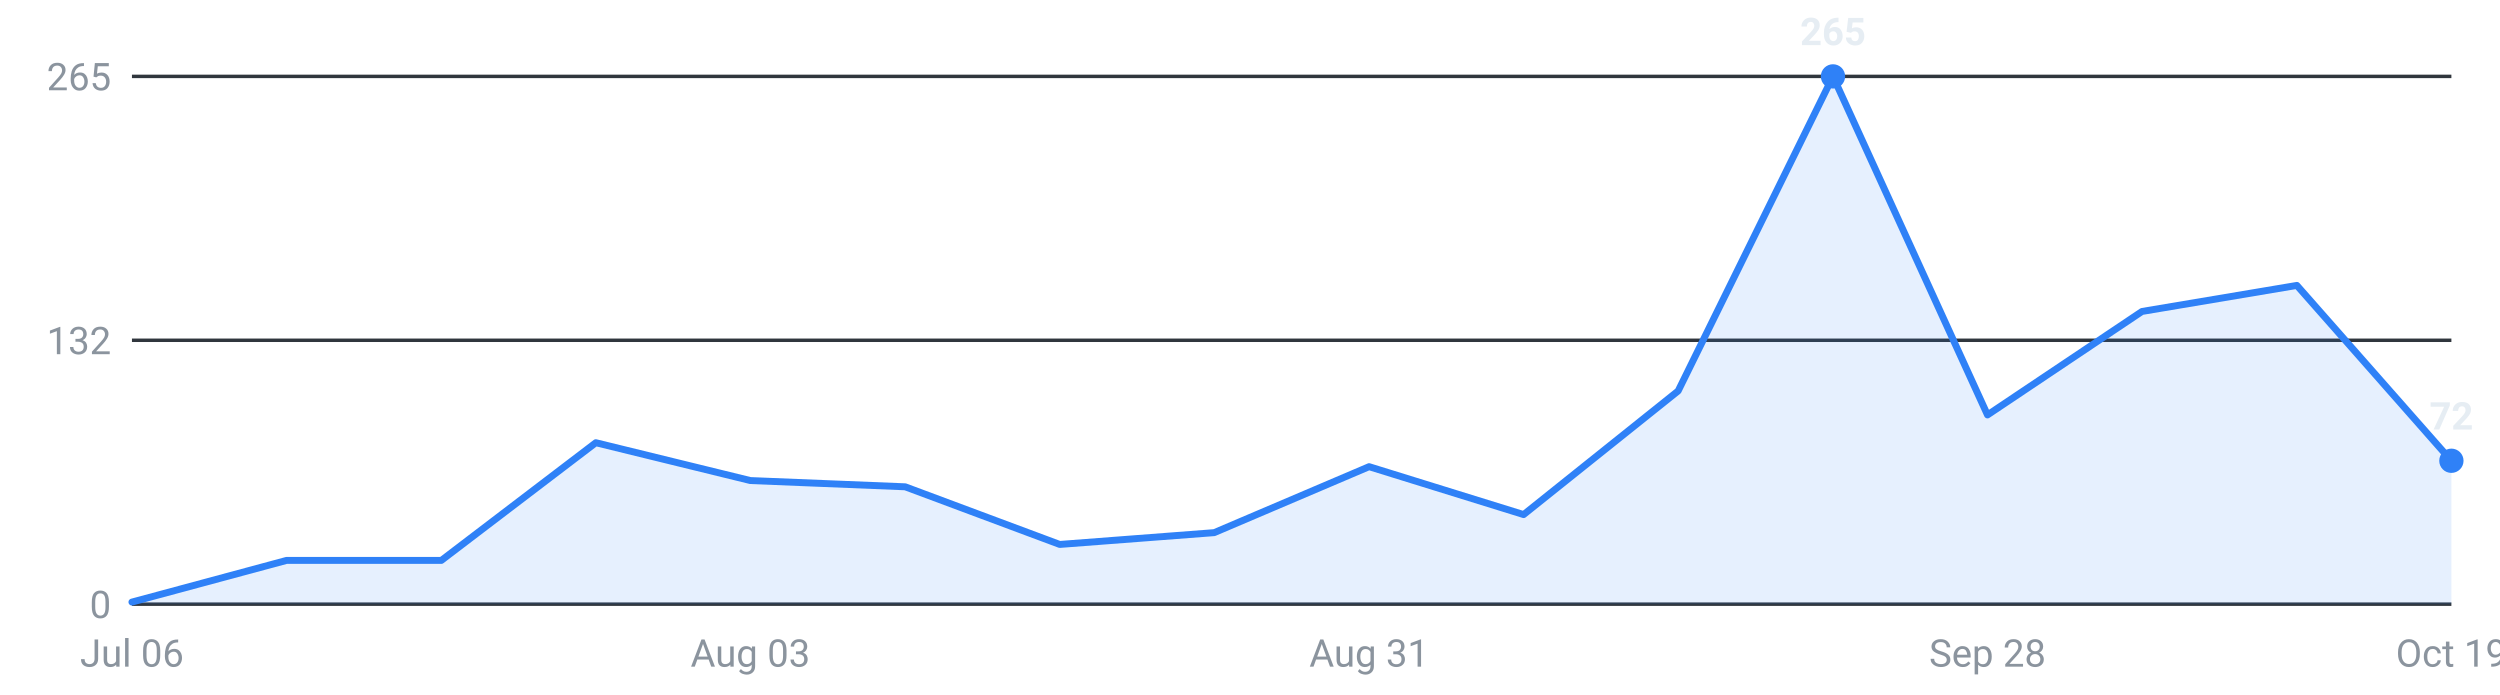
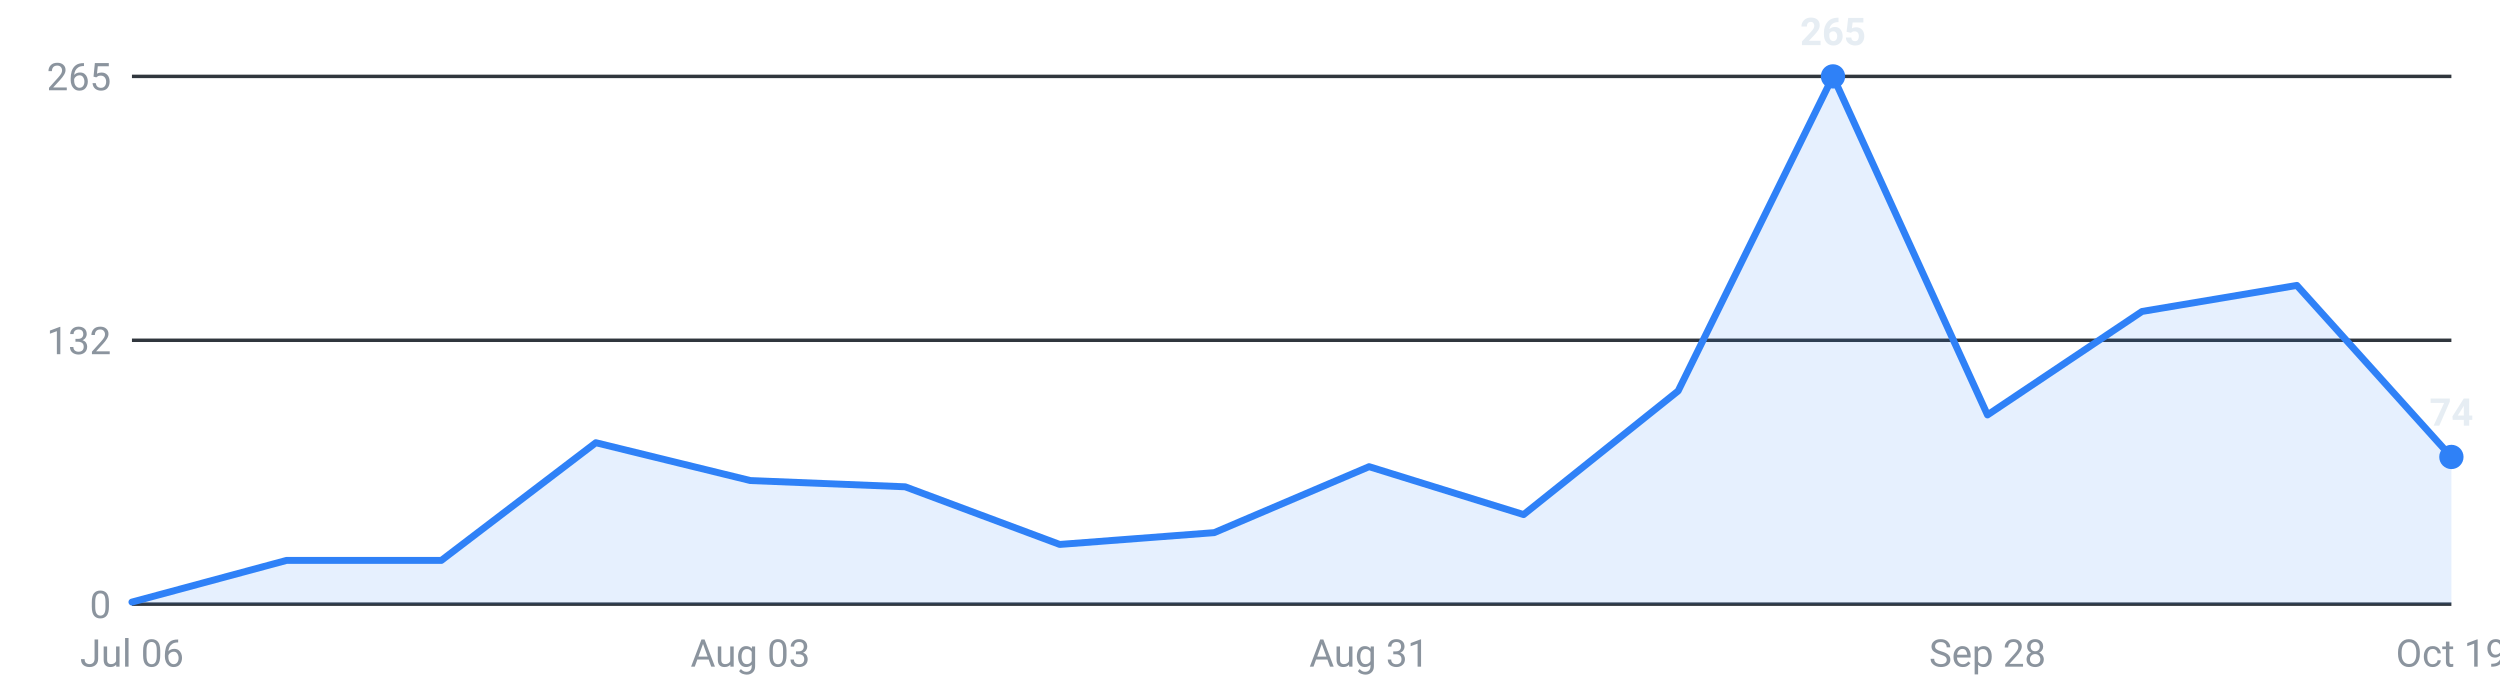
<svg xmlns="http://www.w3.org/2000/svg" viewBox="0 0 720 200" width="720" height="200" role="img" aria-label="Roles posted per week, last 16 weeks">
  <g font-family="-apple-system,Segoe UI,Roboto,sans-serif" font-size="11">
    <line x1="38" y1="174.0" x2="706" y2="174.0" stroke="#30363d" stroke-width="1" />
    <text x="32" y="178.0" text-anchor="end" fill="#8b949e">0</text>
    <line x1="38" y1="98.0" x2="706" y2="98.0" stroke="#30363d" stroke-width="1" />
    <text x="32" y="102.0" text-anchor="end" fill="#8b949e">132</text>
    <line x1="38" y1="22.0" x2="706" y2="22.0" stroke="#30363d" stroke-width="1" />
    <text x="32" y="26.0" text-anchor="end" fill="#8b949e">265</text>
-     <path d="M38.0,174 L38.0,173.4 L82.5,161.4 L127.1,161.4 L171.6,127.5 L216.1,138.4 L260.7,140.2 L305.2,156.8 L349.7,153.4 L394.3,134.4 L438.8,148.2 L483.3,112.6 L527.9,22.0 L572.4,119.5 L616.9,89.7 L661.5,82.2 L706.0,132.7 L706.0,174 Z" fill="#2f81f7" fill-opacity="0.12" />
-     <polyline points="38.0,173.4 82.5,161.4 127.1,161.4 171.6,127.5 216.1,138.4 260.7,140.2 305.2,156.8 349.7,153.4 394.3,134.4 438.8,148.2 483.3,112.6 527.9,22.0 572.4,119.5 616.9,89.7 661.5,82.2 706.0,132.7" fill="none" stroke="#2f81f7" stroke-width="2" stroke-linejoin="round" stroke-linecap="round" />
+     <path d="M38.0,174 L38.0,173.4 L82.5,161.4 L127.1,161.4 L171.6,127.5 L216.1,138.4 L260.7,140.2 L305.2,156.8 L349.7,153.4 L394.3,134.4 L438.8,148.2 L483.3,112.6 L527.9,22.0 L572.4,119.5 L616.9,89.7 L661.5,82.2 L706.0,131.6 L706.0,174 Z" fill="#2f81f7" fill-opacity="0.12" />
+     <polyline points="38.0,173.4 82.5,161.4 127.1,161.4 171.6,127.5 216.1,138.4 260.7,140.2 305.2,156.8 349.7,153.4 394.3,134.4 438.8,148.2 483.3,112.6 527.9,22.0 572.4,119.5 616.9,89.7 661.5,82.2 706.0,131.6" fill="none" stroke="#2f81f7" stroke-width="2" stroke-linejoin="round" stroke-linecap="round" />
    <circle cx="527.9" cy="22.0" r="3.5" fill="#2f81f7" />
    <text x="527.9" y="13.0" text-anchor="middle" fill="#e6edf3" font-weight="600">265</text>
-     <circle cx="706.0" cy="132.7" r="3.5" fill="#2f81f7" />
-     <text x="706.0" y="123.7" text-anchor="middle" fill="#e6edf3" font-weight="600">72</text>
+     <circle cx="706.0" cy="131.6" r="3.5" fill="#2f81f7" />
+     <text x="706.0" y="122.6" text-anchor="middle" fill="#e6edf3" font-weight="600">74</text>
    <text x="38.0" y="192" text-anchor="middle" fill="#8b949e">Jul 06</text>
    <text x="216.1" y="192" text-anchor="middle" fill="#8b949e">Aug 03</text>
    <text x="394.3" y="192" text-anchor="middle" fill="#8b949e">Aug 31</text>
    <text x="572.4" y="192" text-anchor="middle" fill="#8b949e">Sep 28</text>
    <text x="706.0" y="192" text-anchor="middle" fill="#8b949e">Oct 19</text>
  </g>
</svg>
